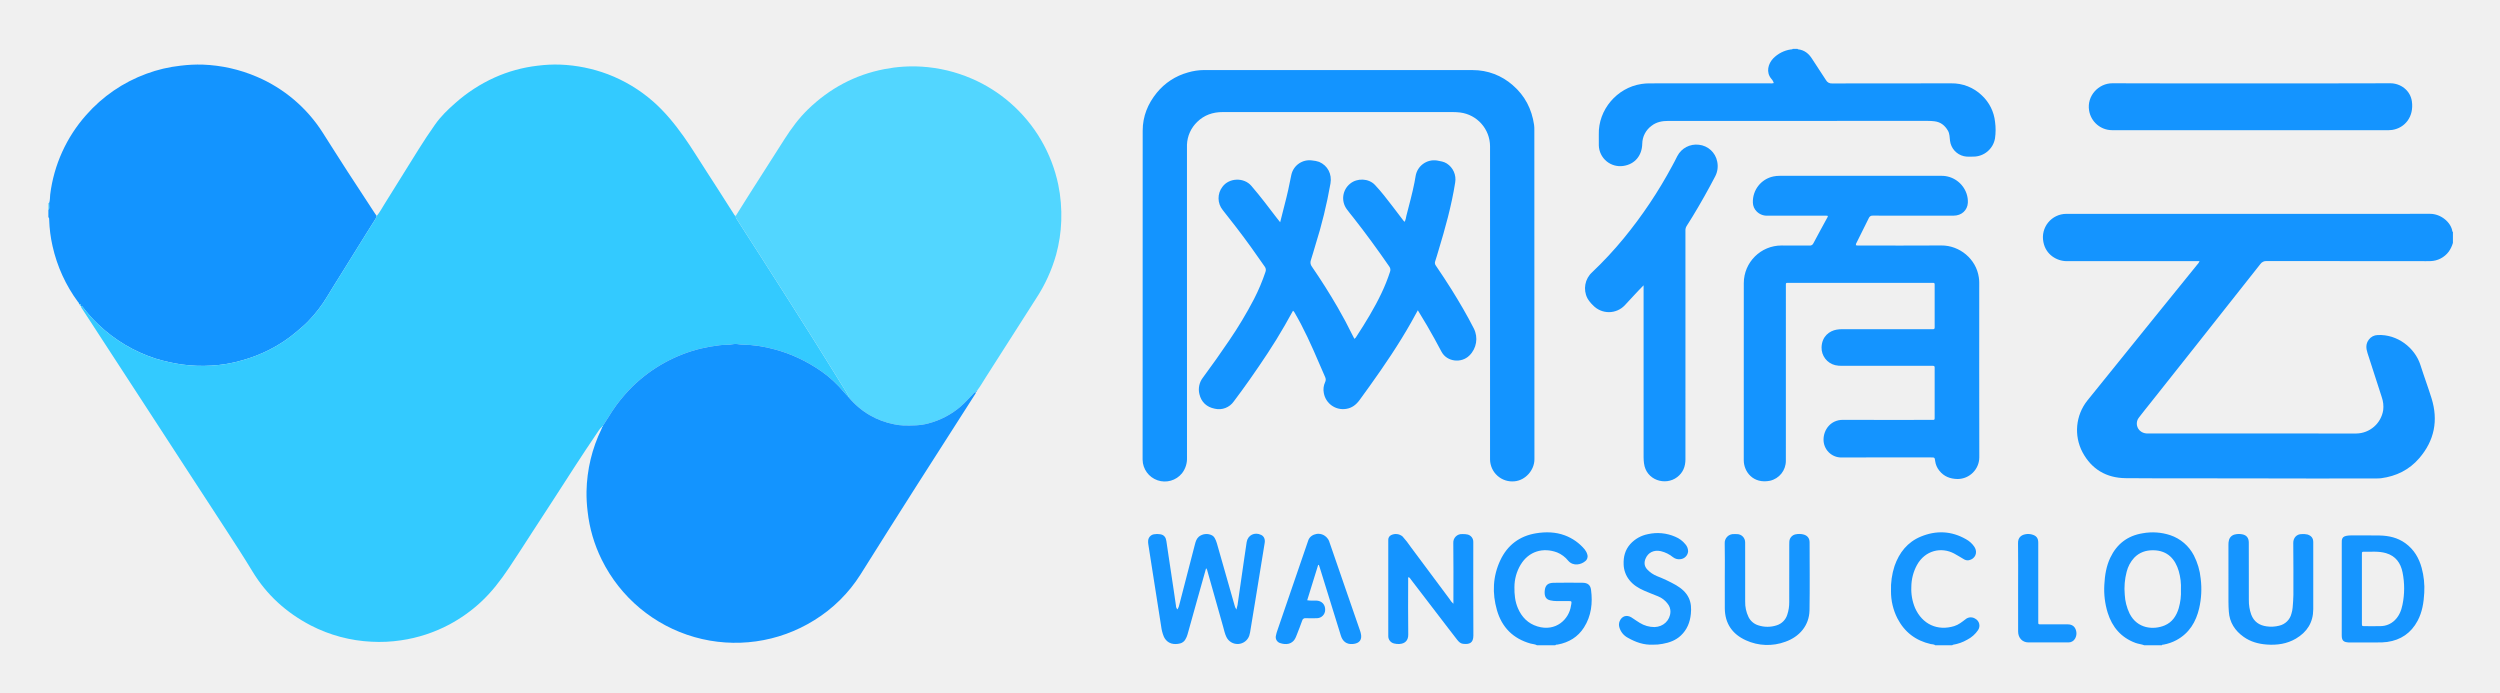
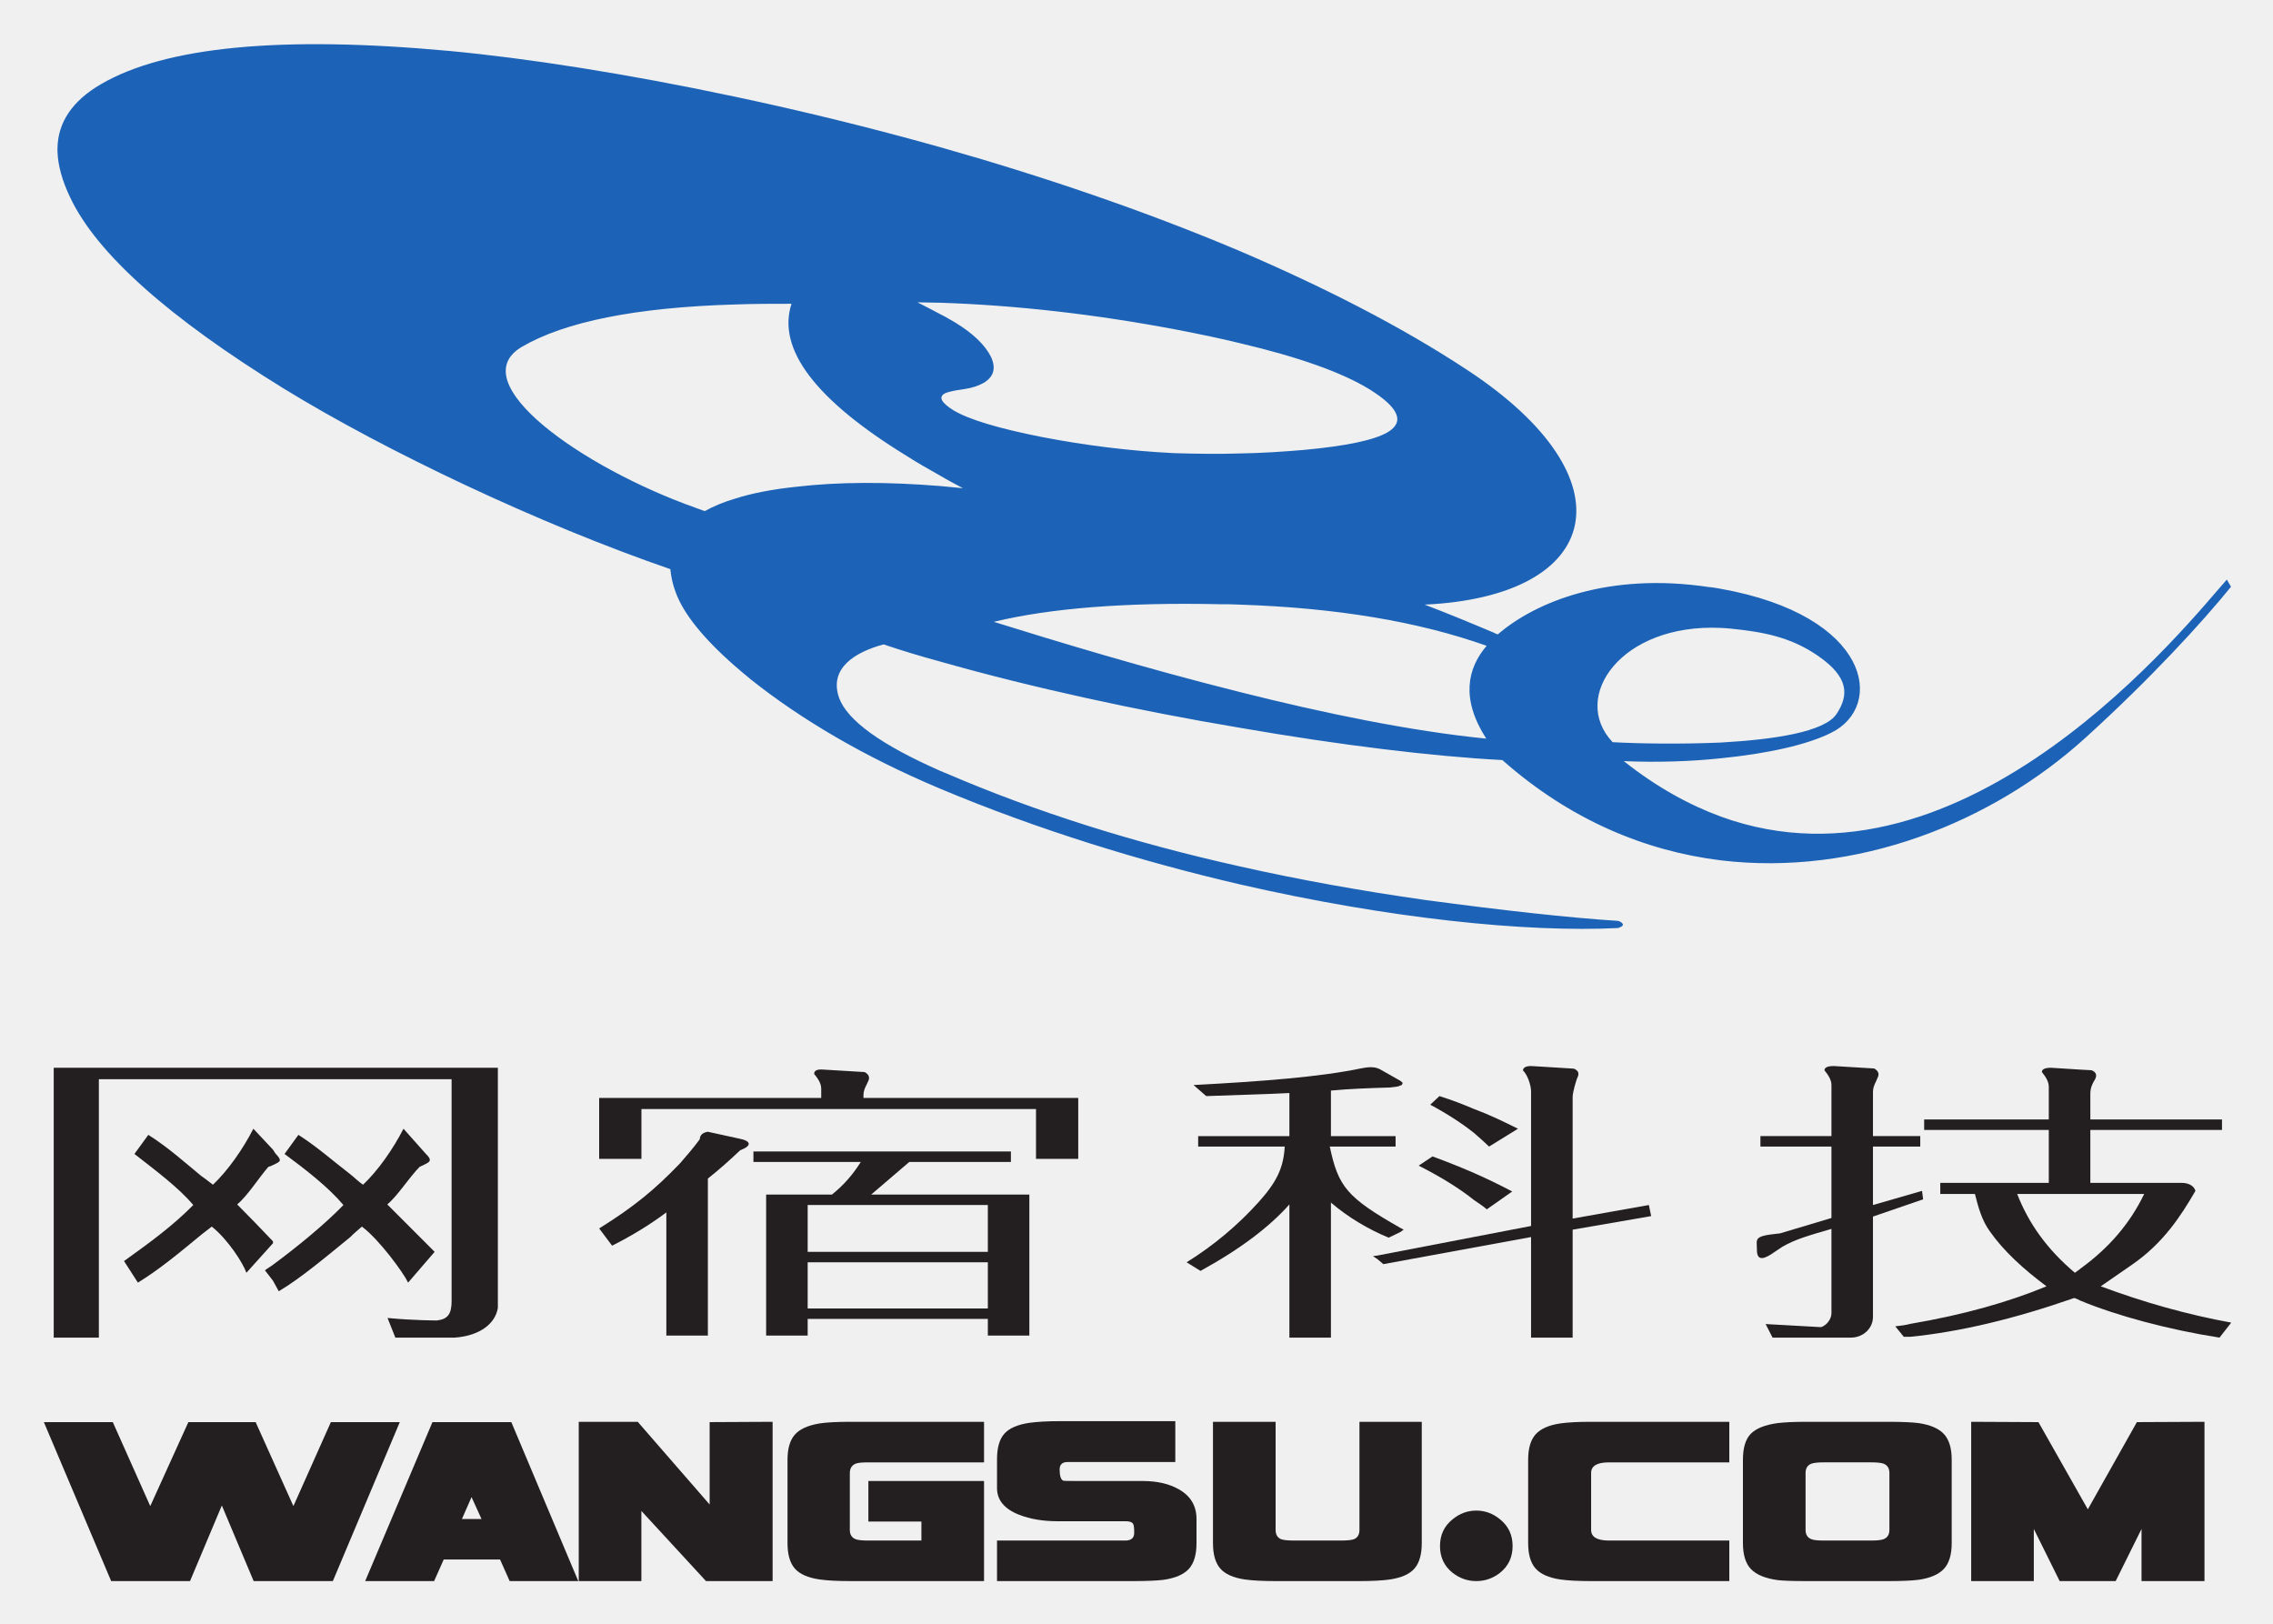
- <svg xmlns="http://www.w3.org/2000/svg" role="img" viewBox="24.50 25.50 1950.00 540.00">
+ <svg xmlns="http://www.w3.org/2000/svg" role="img" viewBox="85.75 279.25 273.00 195.00">
+   <style>svg {isolation:isolate}</style>
  <defs>
-     <style>.cls-1{fill:#1394ff}.cls-2{fill:#1494ff}.cls-3{fill:#1595ff}.cls-4{fill:#52d6ff}.cls-5{fill:#33caff}</style>
+     <clipPath id="a">
+       <path d="M0 0h1122.52v793.707H0z" />
+     </clipPath>
  </defs>
-   <path d="M62.811 183.959c.804-2.181.567-4.506.84-6.752a114.661 114.661 0 0 1 28.091-62.02A115.388 115.388 0 0 1 138.743 83.01a110.878 110.878 0 0 1 26.615-6.274 113.524 113.524 0 0 1 17.361-.834 117.907 117.907 0 0 1 42.181 9.503 113.767 113.767 0 0 1 51.361 43.623c6.446 10.082 12.803 20.225 19.321 30.264q10.644 16.395 21.382 32.73c.433.661.917 1.289 1.377 1.932a10.289 10.289 0 0 1-1.734 3.521q-3.397 5.341-6.739 10.718-9.338 15.002-18.658 30.016c-3.804 6.124-7.688 12.201-11.375 18.395a106.099 106.099 0 0 1-15.236 19.798c-2.765 2.84-5.857 5.306-8.84 7.902a106.448 106.448 0 0 1-21.047 13.97 115.029 115.029 0 0 1-21.862 8.436 104.253 104.253 0 0 1-23.277 3.946 115.197 115.197 0 0 1-23.158-.849 134.663 134.663 0 0 1-20.506-4.583 116.404 116.404 0 0 1-44.705-26.628 115.106 115.106 0 0 1-12.107-13.565 1.526 1.526 0 0 0-1.545-.783l.018.01c.121-.882.058-1.636-1.122-1.612a.593.593 0 0 1-.397-.558c.017-.503-.12-.903-.679-1.022a115.956 115.956 0 0 1-19.896-43.647 107.447 107.447 0 0 1-2.624-20.618 2.311 2.311 0 0 0-.628-1.935v-5.821c.666-.316.656-.929.651-1.524-.01-1.187-.041-2.373-.063-3.56z" class="cls-1" />
-   <path d="M1937.777 214.975a23.121 23.121 0 0 1-3.249 6.79 18.334 18.334 0 0 1-14.26 7.396c-2.551.13-5.114.022-7.672.022q-60.064 0-120.127-.047a5.432 5.432 0 0 0-4.86 2.292q-25.714 32.692-51.582 65.263-17.297 21.842-34.621 43.662c-2.844 3.587-5.741 7.134-8.508 10.779a7.537 7.537 0 0 0 1.766 11.105 8.646 8.646 0 0 0 4.219 1.354c.613.051 1.234.011 1.851.011q80.834 0 161.669.033a21.538 21.538 0 0 0 20.998-18.266 22.447 22.447 0 0 0-1.123-10.088q-5.52-17.22-11.123-34.413c-1.211-3.699-1.451-7.239 1.069-10.498a8.734 8.734 0 0 1 6.778-3.527c15.312-.831 29.161 9.862 33.452 23.437 2.732 8.643 5.926 17.14 8.621 25.794 5.396 17.323 2.316 33.04-9.579 46.845-7.818 9.073-17.886 14.017-29.675 15.595a27.961 27.961 0 0 1-3.693.176c-32.016.009-64.033.151-96.048-.033-33.16-.19-66.321.114-99.478-.186-15.021-.136-26.599-6.849-33.755-20.233a37.018 37.018 0 0 1 3.74-40.251q26.287-32.564 52.583-65.12 16.517-20.432 33.071-40.833a8.727 8.727 0 0 0 1.918-2.85h-3.012q-50.273 0-100.547.014c-7.724.008-16.443-5.039-18.259-14.952a18.273 18.273 0 0 1 17.786-21.938q141.956-.02 283.913-.02c8.251-.002 16.219 6.531 17.299 13.612.033.22.289.406.44.608z" class="cls-2" />
-   <path d="M1426.551 63.618c.124.114.239.314.375.329 5.057.565 8.468 3.391 11.101 7.608 3.452 5.529 7.238 10.849 10.697 16.373a4.969 4.969 0 0 0 4.858 2.658c30.955-.091 61.911-.024 92.867-.082a33.548 33.548 0 0 1 23.94 9.454 32.793 32.793 0 0 1 10.253 20.614 45.498 45.498 0 0 1-.045 12.875 17.147 17.147 0 0 1-16.923 14.217c-2.454-.004-4.915.244-7.364-.34a14.117 14.117 0 0 1-10.789-11.968c-.365-2.671-.194-5.46-1.639-7.933-2.351-4.023-5.58-6.683-10.363-7.308a40.36 40.36 0 0 0-5.253-.316q-101.201-.004-202.403.012c-4.73.001-9.283.765-13.169 3.822a17.657 17.657 0 0 0-7.238 14.033c-.193 9.151-5.735 15.936-14.685 17.254a16.654 16.654 0 0 1-19.19-16.004c-.057-2.821.056-5.646-.019-8.466-.52-19.376 14.252-36.586 33.229-39.443a40.385 40.385 0 0 1 6.037-.482q47.095.001 94.19-.008a8.584 8.584 0 0 0 3.017-.21 7.947 7.947 0 0 0-1.934-3.382c-4.308-5.134-2.41-11.718 1.444-15.805a24.141 24.141 0 0 1 13.867-7.07c.496-.088 1.078.115 1.435-.433z" class="cls-1" />
-   <path d="M1223.331 528.802c-1.536-.908-3.332-.858-4.99-1.325-13.61-3.834-22.387-12.635-26.24-26.101-3.778-13.202-3.24-26.353 2.652-38.881 5.543-11.787 14.976-18.934 27.894-21.04 7.538-1.229 15.118-1.072 22.387 1.617a37.101 37.101 0 0 1 15.553 11.007 10.804 10.804 0 0 1 2.016 3.964 4.609 4.609 0 0 1-1.635 5.175c-3.045 2.639-9.295 4.273-13.289-.376a21.462 21.462 0 0 0-8.595-6.437c-10.854-4.065-22.112-1.098-28.554 9.683a34.047 34.047 0 0 0-4.775 17.345c-.075 5.696.456 11.251 2.738 16.529 2.984 6.902 7.832 11.874 15.128 14.123 14.502 4.471 24.867-5.673 26.264-16.272.046-.347.159-.684.214-1.029.368-2.278.254-2.438-2.014-2.454-3.086-.023-6.173-.056-9.257.014a22.832 22.832 0 0 1-4.967-.54c-3.43-.68-4.814-2.989-4.507-7.249.354-4.905 2.795-6.402 7.059-6.484 7.491-.143 14.988-.091 22.481-.02 3.923.037 6.109 1.681 6.61 5.467 1.372 10.37.233 20.417-5.502 29.417-4.737 7.434-11.78 11.677-20.421 13.308-.662.125-1.445-.102-1.961.558zm473.652 0c-2.195-.877-4.582-1.014-6.803-1.838-11.247-4.173-18.166-12.319-21.691-23.56a61.756 61.756 0 0 1-2.606-21.888c.383-7.22 1.489-14.354 4.631-20.976 5.081-10.708 13.467-17.182 25.202-19.075a43.55 43.55 0 0 1 21.619 1.484 32.292 32.292 0 0 1 18.377 15.772 50.014 50.014 0 0 1 5.323 18.099 66.768 66.768 0 0 1-1.162 23.051c-2.493 10.746-7.786 19.555-17.819 24.966a34.637 34.637 0 0 1-9.917 3.456c-.487.095-1.088-.093-1.393.508zm28.639-43.378a44.662 44.662 0 0 0-1.692-14.466c-2.695-9.174-8.549-16.078-19.769-16.257-5.784-.092-10.887 1.583-15.011 5.855a25.056 25.056 0 0 0-5.892 11.048 51.694 51.694 0 0 0-1.467 17.529 38.508 38.508 0 0 0 3.795 14.963c6.059 12.008 18.784 12.834 27.344 9.242 5.98-2.509 9.181-7.485 10.979-13.437a44.581 44.581 0 0 0 1.713-14.478zm-191.639 43.378c-1.005-.845-2.307-.665-3.461-.928-11.792-2.692-20.504-9.324-26.064-20.086a46.289 46.289 0 0 1-4.983-21.105 56.907 56.907 0 0 1 2.781-19.749c3.671-10.443 10.075-18.585 20.491-22.897 12.015-4.973 23.874-4.459 35.264 2.073a18.51 18.51 0 0 1 6.571 6.006c2.769 4.326.658 9.353-4.379 10.376a5.662 5.662 0 0 1-4.028-.889c-2.524-1.436-4.945-3.036-7.524-4.394-9.829-5.175-22.479-2.653-28.943 9.048a36.066 36.066 0 0 0-4.365 16.945 37.947 37.947 0 0 0 2.886 16.495c5.64 12.746 17.527 18.171 30.578 14.159 3.343-1.028 6.036-3.219 8.774-5.3a6.321 6.321 0 0 1 7.624-.46 6.128 6.128 0 0 1 2.196 8.859 22.606 22.606 0 0 1-8.411 7.476 32.567 32.567 0 0 1-11.128 3.977c-.23.032-.433.258-.648.393z" class="cls-3" />
-   <path d="M62.811 183.959c.022 1.187.053 2.373.063 3.56.005.595.014 1.208-.651 1.524v-5.292z" class="cls-4" />
-   <path d="M87.551 264.247a1.526 1.526 0 0 1 1.545.783 115.106 115.106 0 0 0 12.107 13.565 116.404 116.404 0 0 0 44.705 26.628 134.663 134.663 0 0 0 20.506 4.583 115.197 115.197 0 0 0 23.158.849 104.253 104.253 0 0 0 23.277-3.946 115.029 115.029 0 0 0 21.862-8.436 106.448 106.448 0 0 0 21.047-13.97c2.984-2.596 6.075-5.062 8.84-7.902a106.099 106.099 0 0 0 15.236-19.798c3.687-6.194 7.572-12.271 11.375-18.395q9.324-15.011 18.658-30.016 3.345-5.374 6.739-10.718a10.289 10.289 0 0 0 1.734-3.521c2.393-2.838 4.088-6.137 6.045-9.258q13.398-21.373 26.68-42.818c4.046-6.511 8.333-12.862 12.722-19.144 4.467-6.394 10.033-11.768 15.882-16.882a121.343 121.343 0 0 1 30.438-19.798 113.302 113.302 0 0 1 33.678-9.297 109.831 109.831 0 0 1 17.628-.86 118.409 118.409 0 0 1 37.301 7.536 116.753 116.753 0 0 1 35.113 21.129c9.271 8.121 16.967 17.588 24.069 27.58 6.381 8.976 12.011 18.446 18.049 27.648 5.893 8.982 11.605 18.082 17.397 27.13q1.638 2.558 3.277 5.116c.47.732.808 1.583 1.719 1.92a3.594 3.594 0 0 0 .813 2.452q9.392 14.631 18.799 29.253 11.645 18.193 23.236 36.421 10.105 15.893 20.141 31.83 12.1 19.305 24.086 38.683a4.095 4.095 0 0 1 .787 2.474c-1.122-1.214-2.3-2.382-3.358-3.65a91.43 91.43 0 0 0-17.559-16.25 121.704 121.704 0 0 0-18.246-10.52 109.948 109.948 0 0 0-17.812-6.506 100.847 100.847 0 0 0-25.934-3.866c-2.258-.021-4.585-.824-6.803-.35-3.475.741-6.991.381-10.484.822a134.5 134.5 0 0 0-14.732 2.577 115.581 115.581 0 0 0-53.508 29.717c-2.128 2.098-4.156 4.284-6.127 6.542a121.118 121.118 0 0 0-12.262 16.785c-1.539 2.532-3.187 4.997-4.785 7.493a.515.515 0 0 0-.533.562l.028-.041c-1.858 1.537-3.035 3.623-4.358 5.567-11.304 16.609-22.106 33.548-33.009 50.421-5.595 8.658-11.239 17.285-16.859 25.927-6.1 9.38-12.092 18.833-18.329 28.121-6.492 9.667-13.519 18.922-22.147 26.853a117.881 117.881 0 0 1-24.253 17.264 115.653 115.653 0 0 1-37.943 12.432 113.66 113.66 0 0 1-22.91 1.077A115.196 115.196 0 0 1 266.989 513.385c-19.022-9.888-34.467-23.793-45.569-42.17-6.79-11.238-13.951-22.223-21.102-33.222q-14.981-23.04-30.012-46.048-10.961-16.829-21.896-33.675-18.523-28.464-37.055-56.922-11.248-17.277-22.496-34.554a5.344 5.344 0 0 1-1.308-2.547z" class="cls-5" />
-   <path d="M686.199 335.07a4.095 4.095 0 0 0-.787-2.474q-12.035-19.346-24.086-38.683-10.002-15.958-20.141-31.83-11.59-18.228-23.236-36.421-9.373-14.643-18.799-29.253a3.594 3.594 0 0 1-.813-2.452c3.747-5.961 7.465-11.94 11.246-17.88q13.335-20.951 26.718-41.872c5.369-8.407 11.25-16.438 18.425-23.398 16.793-16.29 36.575-26.958 59.643-31.399a114.808 114.808 0 0 1 29.146-1.916 116.239 116.239 0 0 1 39.039 9.387 114.461 114.461 0 0 1 30.045 18.949 115.926 115.926 0 0 1 37.367 63.834 113.974 113.974 0 0 1 1.976 13.814 123.205 123.205 0 0 1 .345 14.235 114.557 114.557 0 0 1-4.03 26.508 122.911 122.911 0 0 1-15.658 34.198q-19.753 30.803-39.387 61.682c-2.079 3.258-3.972 6.636-6.312 9.724q-.352.28-.703.56l.042-.039a.988.988 0 0 0-.553 1.096l.024-.016c-1.161-.077-1.675.87-2.323 1.537-3.116 3.21-6.071 6.55-9.461 9.52a63.284 63.284 0 0 1-25.19 13.253c-6.437 1.798-13.016 1.743-19.608 1.625a40.701 40.701 0 0 1-7.282-.944 60.984 60.984 0 0 1-18.901-7.062 62.223 62.223 0 0 1-16.746-14.283z" class="cls-4" />
-   <path d="M686.199 335.07a62.223 62.223 0 0 0 16.746 14.283 60.984 60.984 0 0 0 18.901 7.062 40.701 40.701 0 0 0 7.282.944c6.592.119 13.171.174 19.608-1.625a63.284 63.284 0 0 0 25.19-13.253c3.39-2.97 6.345-6.31 9.461-9.52.648-.667 1.162-1.614 2.323-1.537a2.543 2.543 0 0 1-.684 1.674q-22.923 35.845-45.85 71.687-21.859 34.315-43.47 68.788a112.329 112.329 0 0 1-36.129 35.73 116.235 116.235 0 0 1-165.756-47.302 112.414 112.414 0 0 1-10.976-37.526 115.397 115.397 0 0 1-.858-15.779 116.321 116.321 0 0 1 11.678-48.586c.265-.541.675-1.056.417-1.727l-.029.041c.458.078.495-.242.533-.562 1.598-2.496 3.246-4.962 4.785-7.493a121.118 121.118 0 0 1 12.262-16.785c1.971-2.258 3.999-4.444 6.127-6.542a115.581 115.581 0 0 1 53.508-29.717 134.5 134.5 0 0 1 14.732-2.577c3.493-.44 7.009-.08 10.484-.822 2.219-.473 4.545.33 6.803.35a100.847 100.847 0 0 1 25.934 3.866 109.948 109.948 0 0 1 17.812 6.506 121.704 121.704 0 0 1 18.246 10.52 91.43 91.43 0 0 1 17.559 16.25c1.058 1.268 2.235 2.436 3.358 3.65zm229.573-80.396q0-63.633.021-127.266c.014-11.182 4.025-21.001 11.034-29.591A47.493 47.493 0 0 1 950.991 82.044a45.765 45.765 0 0 1 12.73-1.909q104.776-.06 209.552.036a46.795 46.795 0 0 1 31.18 11.795c9.502 8.191 14.821 18.605 16.63 30.908a30.956 30.956 0 0 1 .205 4.485q.014 128.192.068 256.384c.01 8.322-6.896 16.383-15.446 17.164a17.321 17.321 0 0 1-19.177-17.073c.005-.706.001-1.411.001-2.117q0-121.048.003-242.096a26.675 26.675 0 0 0-23.369-26.383 51.875 51.875 0 0 0-5.518-.318q-89.827-.004-179.654-.008c-7.642-.001-14.436 2.31-19.898 7.695a26.057 26.057 0 0 0-7.957 17.633c-.038.704-.005 1.411-.005 2.116q0 121.048.02 242.096a18.617 18.617 0 0 1-3.962 12.283 17.289 17.289 0 0 1-30.668-10.679q.137-64.691.048-129.382z" class="cls-1" />
-   <path d="M1472.08 216.791a7.669 7.669 0 0 0 2.942.209c21.255.012 42.512.135 63.766-.035 14.202-.113 27.113 10.552 29.178 24.781a27.216 27.216 0 0 1 .34 3.929c-.006 45.509-.068 91.019.048 136.528a17.014 17.014 0 0 1-16.907 16.927c-5.866-.082-10.666-1.957-14.301-6.544a14.996 14.996 0 0 1-3.215-7.428c-.373-2.861-.356-2.867-3.377-2.867-23.284-.001-46.568-.094-69.851.057a13.875 13.875 0 0 1-13.845-14.022c.041-7.714 5.625-15.389 15.146-15.344 22.754.108 45.509.041 68.264.029 3.608-.002 3.26.454 3.263-3.226q.016-17.86.004-35.72c0-.617-.029-1.236.002-1.852.052-1.028-.435-1.427-1.43-1.372-.703.039-1.411.004-2.116.004q-34.397-0-68.793.001a22.37 22.37 0 0 1-5.237-.508 13.941 13.941 0 0 1-10.643-14.017c.322-8.609 6.243-12.71 11.684-13.683a25.056 25.056 0 0 1 4.454-.383q34.264.021 68.529.009c.617 0 1.239-.048 1.851.008 1.209.111 1.838-.286 1.711-1.612-.075-.786-.012-1.586-.012-2.38q0-14.552-0-29.105c0-.617-.032-1.236-.004-1.852.043-.933-.441-1.243-1.296-1.206-.528.023-1.058-.002-1.587-.002q-55.167-.001-110.334.004c-3.137.001-2.837-.307-2.837 2.837q-.009 58.342-.004 116.684c0 6.438.031 12.877-.008 19.315a15.893 15.893 0 0 1-12.351 15.524c-13.069 2.658-20.5-6.997-20.486-16.089q.105-69.058.031-138.116a29.402 29.402 0 0 1 29.501-29.288c7.23.115 14.464-.013 21.696.047a2.943 2.943 0 0 0 3.09-1.765c3.653-6.931 7.45-13.785 11.187-20.671a2.442 2.442 0 0 0 .066-.705 8.074 8.074 0 0 0-2.745-.161q-22.225-.018-44.451-.011a11.031 11.031 0 0 1-8.326-3.319 10.007 10.007 0 0 1-2.94-6.875 20.125 20.125 0 0 1 16.082-20.414 23.543 23.543 0 0 1 4.711-.463q63.104.022 126.209-.013a20.56 20.56 0 0 1 19.701 13.983 19.289 19.289 0 0 1 .989 7.015c-.316 5.893-4.91 10.068-11.098 10.082-12.348.027-24.695.008-37.043.008-8.643 0-17.287.041-25.93-.036a3.058 3.058 0 0 0-3.225 1.99c-3.072 6.344-6.277 12.623-9.41 18.937a3.185 3.185 0 0 0-.643 2.174zm-341.673 50.719c-1.883 3.418-3.506 6.425-5.184 9.4-9.707 17.207-20.795 33.517-32.269 49.575q-3.993 5.589-8.053 11.13c-2.588 3.529-5.847 6.104-10.3 6.792a15.2 15.2 0 0 1-17.52-12.312 13.689 13.689 0 0 1 .988-8.468 4.428 4.428 0 0 0 .052-3.989c-6.082-13.959-11.89-28.042-18.966-41.545-1.552-2.962-3.239-5.852-4.876-8.769a2.782 2.782 0 0 0-1.258-1.414c-2.137 3.818-4.254 7.658-6.425 11.467-8.34 14.634-17.789 28.554-27.434 42.342-3.987 5.699-8.122 11.298-12.294 16.865a14.104 14.104 0 0 1-14.906 5.693c-6.223-1.238-10.427-5.076-11.916-11.327a15.111 15.111 0 0 1 2.776-12.988q10.535-14.227 20.451-28.897a317.11 317.11 0 0 0 19.284-32.151 152.145 152.145 0 0 0 9.028-21.383 4.195 4.195 0 0 0-.635-4.118c-7.093-10.302-14.38-20.463-22.003-30.379-3.54-4.605-7.179-9.135-10.736-13.728a14.586 14.586 0 0 1-.179-18.128c5.215-7.083 16.744-7.422 22.483-.757 7.012 8.145 13.489 16.708 19.994 25.252.728.956 1.5 1.88 2.525 3.16 1.215-4.816 2.258-9.145 3.405-13.446 2.062-7.734 3.777-15.542 5.282-23.404a14.445 14.445 0 0 1 16.312-11.319 22.172 22.172 0 0 1 5.399 1.11c6.685 2.865 10.107 9.498 8.84 16.823a375.731 375.731 0 0 1-11.842 48.38c-1.184 3.776-2.156 7.621-3.422 11.369a5.22 5.22 0 0 0 .774 5.131q10.629 15.467 20.057 31.701 6.155 10.636 11.561 21.671c.457.937.96 1.851 1.527 2.94a4.559 4.559 0 0 0 1.609-1.81c7.113-10.931 13.94-22.03 19.534-33.835a138.181 138.181 0 0 0 6.657-16.658 4.219 4.219 0 0 0-.616-4.136c-8.955-12.978-18.227-25.721-27.981-38.112-1.742-2.213-3.576-4.361-5.207-6.653a14.485 14.485 0 0 1 2.747-19.875c5.267-4.33 14.25-4.31 19.308 1.047 4.901 5.19 9.216 10.873 13.574 16.514 2.853 3.693 5.663 7.419 8.482 11.138a2.205 2.205 0 0 0 1.207 1.035 19.594 19.594 0 0 0 1.214-4.559c2.186-8.697 4.635-17.331 6.353-26.141.32-1.638.603-3.285.873-4.932a14.672 14.672 0 0 1 16.744-12.111c2.601.521 5.178.811 7.486 2.266a14.685 14.685 0 0 1 6.619 14.982c-2.865 18.116-7.78 35.72-13.096 53.229-.818 2.693-1.566 5.409-2.476 8.07a3.467 3.467 0 0 0 .494 3.405c4.179 6.214 8.372 12.418 12.324 18.783 6.133 9.878 12.035 19.886 17.299 30.258a18.063 18.063 0 0 1-3.479 21.131c-6.162 6.155-17.46 5.002-21.712-2.962-3.649-6.835-7.318-13.657-11.249-20.334-2.275-3.865-4.619-7.689-7.225-12.019zm176.093-19.466c-5.199 5.211-9.865 10.478-14.69 15.607a17.049 17.049 0 0 1-24.746-.002 23.937 23.937 0 0 1-4.414-5.555 16.93 16.93 0 0 1 3.745-20.257 290.748 290.748 0 0 0 24.648-26.481 348.995 348.995 0 0 0 37.837-56.563c1.334-2.482 2.689-4.957 3.901-7.499a16.631 16.631 0 0 1 16.91-8.885 16.273 16.273 0 0 1 14.219 13.044 17.185 17.185 0 0 1-1.533 11.568q-8.303 15.937-17.628 31.296c-1.557 2.557-3.119 5.114-4.761 7.617a6.45 6.45 0 0 0-.848 3.782q.019 33.736.009 67.472 0 55.3-.006 110.601c-.002 5.575-1.851 10.326-6.394 13.83-9.172 7.074-24.334 2.482-25.937-10.812a37.146 37.146 0 0 1-.31-4.46q-.003-65.62-.001-131.239 0-1.531-0-3.063zm474.18-157.518c36.067 0 72.134.094 108.2-.073 7.952-.037 15.623 5.428 16.875 14.018 1.766 12.109-5.489 20.876-15.397 22.381a17.33 17.33 0 0 1-2.621.187q-107.936.009-215.871-.005a18.208 18.208 0 0 1-17.863-15.318c-1.919-11.384 7.358-21.318 18.212-21.262 36.154.188 72.31.071 108.464.071z" class="cls-2" />
-   <path d="M988.898 500.96a35.221 35.221 0 0 0 1.409-7.226c1.564-10.334 2.986-20.689 4.471-31.034.686-4.781 1.347-9.566 2.116-14.333.89-5.519 6.289-8.151 11.362-5.613 2.128 1.065 3.137 3.268 2.721 6.058-.337 2.258-.728 4.508-1.094 6.762q-2.851 17.557-5.703 35.114-2.29 14.043-4.619 28.079a15.883 15.883 0 0 1-.641 2.555 9.654 9.654 0 0 1-17.836 1.013c-1.28-2.634-1.822-5.511-2.618-8.295-4.085-14.291-8.082-28.608-12.115-42.914a4.316 4.316 0 0 0-1.094-2.441c-2.349 8.342-4.689 16.629-7.015 24.921q-3.742 13.337-7.448 26.684a15.929 15.929 0 0 1-1.649 3.874 6.602 6.602 0 0 1-4.062 3.191c-4.484 1.156-10.101.689-12.837-5.379a30.337 30.337 0 0 1-2.036-7.89q-3.71-23.556-7.394-47.115c-.884-5.64-1.774-11.279-2.633-16.924a11.948 11.948 0 0 1-.14-2.632 5.435 5.435 0 0 1 4.493-5.167 14.343 14.343 0 0 1 4.996-.025c2.958.466 4.317 2.446 4.731 5.241.579 3.91 1.149 7.822 1.734 11.732q2.028 13.548 4.065 27.094c.583 3.909 1.127 7.823 1.699 11.733a3.956 3.956 0 0 0 1.173 2.83 11.894 11.894 0 0 0 1.532-4.086q6.049-23.373 12.096-46.747c.578-2.236 1.243-4.382 3.12-5.969a9.491 9.491 0 0 1 10.394-.868 5.148 5.148 0 0 1 1.826 1.871 18.611 18.611 0 0 1 1.738 4.124q6.804 23.988 13.675 47.957a10.759 10.759 0 0 0 1.582 3.826z" class="cls-3" />
-   <path d="M1158.154 496.427v-2.923c0-14.81.129-29.622-.079-44.429a6.561 6.561 0 0 1 7.053-6.987 15.24 15.24 0 0 1 4.184.353 5.8 5.8 0 0 1 4.349 5.623c.024.528.006 1.058.006 1.587 0 23.802-.095 47.605.064 71.406.041 6.179-3.216 7.177-8.09 6.615-1.985-.229-3.312-1.599-4.471-3.048-2.308-2.885-4.533-5.838-6.78-8.772q-14.606-19.078-29.223-38.147c-.565-.736-1.002-1.657-2.092-2.112a4.724 4.724 0 0 0-.204 2.287c-.013 14.193-.139 28.388.066 42.578.066 4.566-2.527 7.168-7.022 7.355a12.641 12.641 0 0 1-3.923-.373 5.811 5.811 0 0 1-4.636-5.904c-.032-3.879-.008-7.758-.008-11.636q0-30.678 0-61.356c0-.705.01-1.411.005-2.116a3.959 3.959 0 0 1 2.08-3.463 8.174 8.174 0 0 1 9.058.982 74.551 74.551 0 0 1 6.492 8.317q15.083 20.216 30.138 40.452a14.832 14.832 0 0 0 3.033 3.714z" class="cls-2" />
-   <path d="M1851.065 484.811q0-17.859.001-35.719a15.296 15.296 0 0 1 .043-2.114c.294-2.085 1.24-2.997 3.358-3.477a15.057 15.057 0 0 1 3.395-.363c7.585.018 15.172-.112 22.753.045 7.239.15 14.129 1.706 20.137 6.078 6.64 4.831 10.551 11.456 12.664 19.251a61.016 61.016 0 0 1 2.008 19.341c-.411 7.581-1.546 15.041-5.204 21.887-5.103 9.55-13.037 14.956-23.72 16.491a53.719 53.719 0 0 1-7.633.373q-10.451.01-20.902.002c-.529 0-1.06.03-1.587-.005-3.582-.24-5.346-1.114-5.33-5.542.043-12.082.015-24.165.015-36.248zm15.718.068q0 13.357.005 26.714c.003 2.278.029 2.295 2.334 2.303 4.056.014 8.113.081 12.166-.018a15.954 15.954 0 0 0 10.984-4.44c3.555-3.377 5.257-7.72 6.182-12.318a63.391 63.391 0 0 0 .039-25.153c-1.47-7.324-5.358-12.786-12.846-14.996-5.85-1.727-11.883-.991-17.85-1.096a.89.89 0 0 0-.989.969c-.025.705-.024 1.41-.024 2.115q-.002 12.96-.001 25.921zM1369.84 475.411c-0-8.639.147-17.282-.063-25.916a6.883 6.883 0 0 1 7.349-7.409c.793.026 1.59-.043 2.379.016a6.389 6.389 0 0 1 6.207 6.316c.044.703.008 1.41.008 2.115 0 14.721-.023 29.443.015 44.164a26.274 26.274 0 0 0 2.576 12.007 12.569 12.569 0 0 0 7.597 6.533 23.113 23.113 0 0 0 14.504-.015 12.544 12.544 0 0 0 8.188-8.365 29.509 29.509 0 0 0 1.499-9.586c.035-14.898.014-29.795.018-44.693 0-.881-.024-1.767.063-2.641a6.057 6.057 0 0 1 5.033-5.678 13.817 13.817 0 0 1 5.763.068c3.228.78 5.002 2.898 5.007 6.215.029 17.63.226 35.264-.061 52.89-.197 12.092-8.03 20.817-18.79 24.613a40.268 40.268 0 0 1-30.884-1.134c-10.496-4.777-16.328-13.072-16.399-24.906-.05-8.198-.01-16.396-.01-24.594zm459.003-.067c0 8.463.021 16.926-.005 25.389-.032 10.276-4.867 17.798-13.551 22.9-6.987 4.106-14.698 5.196-22.67 4.617-6.505-.473-12.673-2.155-18.056-5.982-6.796-4.831-10.998-11.193-11.58-19.765-.173-2.549-.284-5.087-.287-7.632q-.027-22.215-.01-44.43a12.163 12.163 0 0 1 .351-3.393 6.088 6.088 0 0 1 4.552-4.637 13.281 13.281 0 0 1 6.01-.114c3.306.665 4.961 2.899 4.964 6.469.013 14.898-.048 29.797.042 44.694a32.326 32.326 0 0 0 1.843 11.385c2.127 5.611 6.278 8.456 12.103 9.231a25.027 25.027 0 0 0 9.64-.523 12.743 12.743 0 0 0 9.664-9.481 22.373 22.373 0 0 0 .909-4.641c.2-3.243.595-6.47.584-9.733-.044-13.576.101-27.153-.098-40.726-.054-3.685 2.442-7.033 6.864-6.875a15.14 15.14 0 0 1 4.19.301c3.026.955 4.529 2.802 4.535 5.971q.028 13.488.007 26.976zm-776.182-9.194c-2.827 9.116-5.654 18.232-8.538 27.533 2.537.505 4.803.185 7.047.265 4.29.153 7.092 3.07 6.964 7.286a6.498 6.498 0 0 1-6.353 6.464c-2.907.086-5.822.095-8.728-.01a2.496 2.496 0 0 0-2.881 1.969c-1.258 3.659-2.734 7.242-4.124 10.855-.221.575-.454 1.146-.685 1.717-2.544 6.28-8.057 6.308-12.247 4.905a4.819 4.819 0 0 1-3.398-5.819 28.611 28.611 0 0 1 1.214-4.308q6.144-17.984 12.329-35.953 5.829-16.975 11.65-33.953a6.986 6.986 0 0 1 2.615-3.538 9.031 9.031 0 0 1 13.706 4.124c4.304 12.382 8.55 24.785 12.829 37.176q5.687 16.465 11.393 32.924c.144.415.255.842.369 1.266 1.433 5.307-.791 8.364-6.235 8.785-4.923.381-7.857-2.176-9.211-6.546q-8.16-26.336-16.326-52.67c-.26-.837-.551-1.665-.828-2.497zm261.247 62.199c-7.248.364-13.652-1.954-19.696-5.399a13.263 13.263 0 0 1-6.551-7.957 7.219 7.219 0 0 1 .139-4.911c1.717-4.08 5.502-5.316 9.294-2.961 2.167 1.346 4.189 2.935 6.398 4.202a21.777 21.777 0 0 0 11.525 3.288c6.831-.175 12.159-5.126 12.427-11.886a9.641 9.641 0 0 0-2.04-6.144 17.494 17.494 0 0 0-7.594-5.942c-3.585-1.456-7.211-2.818-10.753-4.372-4.467-1.96-8.608-4.438-11.689-8.36a20.462 20.462 0 0 1-4.429-12.166c-.251-5.999 1.167-11.347 5.191-15.876a24.944 24.944 0 0 1 13.821-7.744 34.223 34.223 0 0 1 21.195 2.021 19.645 19.645 0 0 1 7.974 5.909 8.346 8.346 0 0 1 2.112 5.563 6.677 6.677 0 0 1-5.758 6.016 7.624 7.624 0 0 1-5.955-1.458 23.805 23.805 0 0 0-9.623-4.775c-5.309-1.168-9.92 1.041-11.895 5.894-1.202 2.953-1.018 5.844 1.315 8.348a21.411 21.411 0 0 0 7.547 5.199 114.78 114.78 0 0 1 15.019 7.113c4.131 2.476 7.784 5.472 9.889 9.981 1.853 3.969 2.013 8.171 1.594 12.412-.642 6.502-2.922 12.283-7.787 16.861-4.003 3.766-8.908 5.554-14.193 6.483a34.303 34.303 0 0 1-7.476.66zm284.719-45.136c0-11.374.121-22.75-.062-34.12-.069-4.311 2.483-6.196 5.553-6.838a11.195 11.195 0 0 1 5.228.13c3.492.94 4.996 2.806 4.996 6.412q.006 29.889.002 59.779c0 .441-.001.882 0 1.323.01 2.774-.192 2.573 2.574 2.575 6.613.005 13.226.043 19.838-.019 2.667-.025 5.027.711 6.316 3.054a8.245 8.245 0 0 1-.022 8.115 5.799 5.799 0 0 1-5.291 2.967c-10.404.033-20.808.068-31.212-.009-4.648-.034-7.904-3.599-7.914-8.454q-.035-17.457-.007-34.915z" class="cls-3" />
-   <path d="M86.446 262.645c1.18-.024 1.243.73 1.122 1.612a2.022 2.022 0 0 1-1.122-1.612zm-1.076-1.58c.559.119.696.52.679 1.022a1.184 1.184 0 0 1-.679-1.022z" class="cls-5" />
-   <path d="M785.686 331.441a.988.988 0 0 1 .553-1.096.759.759 0 0 1-.553 1.096z" class="cls-1" />
-   <path d="M786.197 330.384q.351-.28.703-.56c-.141.303-.241.659-.703.56z" class="cls-1" />
-   <path fill="#feffff" d="M494.588 357.863c-.038.32-.075.64-.533.562a.515.515 0 0 1 .533-.562z" />
+   <g clip-path="url(#a)">
+     <clipPath id="b">
+       <path fill="#FFF" d="M0 0h1122.52v793.707H0V0z" />
+     </clipPath>
+     <g clip-path="url(#b)">
+       <path fill="#1C63B7" d="M292.423 354.658c.38.033.8.033 1.172.081 3.792.391 7.149.951 10.515 3.279 3.737 2.577 3.693 4.729 2.229 6.961-1.435 2.191-7.568 3.089-13.916 3.445-4.879.212-9.919.127-12.988-.044-5.128-5.417 1.011-14.28 12.988-13.722zm-28.167 13.296c-9.076-.903-19.548-3.064-29.592-5.596-11.352-2.84-22.114-6.108-29.554-8.432 6.813-1.638 15.844-2.366 27.281-2.11.757 0 1.512 0 2.273.046 11.554.385 21.395 2.016 29.64 4.945-2.322 2.711-3.12 6.372-.048 11.147zm-65.578-30.335c-6.388-.513-12.152-.513-17.322.092-2.854.301-5.293.773-7.312 1.419-1.432.422-2.652.944-3.654 1.504-.344-.131-.68-.26-1.056-.387-13.711-4.856-28.166-15.1-20.892-19.352 5.165-3.013 13.709-4.736 25.602-5.081 2.146-.082 4.412-.082 6.77-.082-1.767 5.419 2.856 11.527 13.782 18.24 1.394.899 2.778 1.667 4.082 2.407.926.553 1.85 1.031 2.729 1.503-.924-.086-1.845-.171-2.729-.263zm0-22.013c9.077.301 18.625 1.374 28.548 3.264 2.688.521 5.165 1.034 7.438 1.592 7.107 1.673 12.271 3.526 15.51 5.505 3.618 2.236 4.326 3.959 2.229 5.199-1.644.953-4.963 1.64-10.001 2.112-2.526.212-5.091.389-7.738.428-2.569.085-5.256.044-7.946-.039-5.255-.26-10.515-.912-15.807-1.929-5.251-1.04-8.831-2.11-10.681-3.235-1.424-.905-1.76-1.544-1.048-1.983.38-.204 1.177-.378 2.433-.553.929-.133 1.64-.389 2.28-.735 1.215-.732 1.508-1.76.879-3.126-.718-1.422-2.099-2.767-4.246-4.094-.55-.301-1.134-.688-1.85-1.032-.799-.434-1.723-.905-2.735-1.422.932 0 1.807.048 2.735.048zm154.526 33.248c-4.378 4.901-31.309 39.18-60.781 28.46-3.828-1.411-7.733-3.554-11.645-6.658 4.08.171 8.03.042 11.645-.341 5.672-.564 10.423-1.637 13.247-3.056 6.509-3.183 4.796-14.065-13.247-17.299-.459-.078-.925-.17-1.433-.208-12.016-1.808-20.81 1.767-25.342 5.682-.129-.054-.3-.09-.426-.179-2.728-1.155-5.546-2.32-8.363-3.393 21.393-.992 25.017-15.094 5.123-28.175-8.024-5.292-17.355-10.013-27.318-14.285-11.47-4.851-23.797-9.027-35.986-12.474-8.411-2.364-16.736-4.389-24.634-6.061-13.158-2.797-25.096-4.637-34.39-5.505-20.136-1.851-34.052-.515-41.787 4.002-3.405 1.979-5.165 4.558-5.215 7.698v.344c.05 1.676.555 3.529 1.522 5.548 3.188 6.752 11.846 14.449 25.678 22.973 12.318 7.563 30.69 16.259 46.412 21.675.083.861.255 1.761.631 2.756.928 2.577 3.32 5.55 7.149 8.9.584.52 1.22 1.036 1.886 1.589 6.06 4.823 13.585 9.249 22.54 13.036l.208.089c11.688 4.902 24.093 8.726 35.986 11.484 17.786 4.088 34.382 5.8 45.439 5.243.515-.171.717-.383.459-.595-.076-.092-.196-.173-.419-.258-6.097-.395-13.78-1.252-23.111-2.499-7.821-1.111-15.261-2.448-22.368-4.048-12.949-2.881-24.68-6.62-35.27-11.18-.254-.085-.463-.208-.716-.293-7.146-3.148-11.178-6.075-12.152-8.78-1.255-3.607 2.02-5.507 5.345-6.41 2.14.724 4.408 1.415 6.807 2.064 10.889 3.1 23.712 5.898 35.986 7.95 11.898 2.072 23.208 3.446 31.527 3.877 8.116 7.184 17.155 10.927 26.232 12.044 16.183 1.939 32.497-4.429 43.833-14.747 7.779-7.056 14.046-13.898 17.451-18.112l-.503-.858z" />
+       <path fill="#231F20" d="M137.952 429.587c-1.111-1.108-4.575-4.584-5.686-5.694 1.248-1.034 2.631-3.252 3.88-4.509 1.25-.593 1.664-.665.695-1.625l-2.629-2.958c-1.25 2.439-3.056 5.028-4.858 6.726-.554-.368-.968-.814-1.528-1.255-1.934-1.481-4.02-3.328-6.237-4.733l-1.661 2.292c2.496 1.848 5.268 3.992 7.069 6.134-2.215 2.294-5.548 5.03-8.459 7.172-.282.223-.689.444-.968.667l.968 1.255.692 1.26c2.638-1.555 5.686-4.143 8.596-6.508.422-.443.974-.886 1.39-1.258 2.081 1.555 4.996 5.55 5.55 6.731l3.186-3.697z" />
+       <path fill="#231F20" d="M174.514 415.985l-3.744-.817c-.556.076-.969.371-.969.891-.695.957-1.527 1.92-2.359 2.881-3.049 3.177-5.568 5.248-9.729 7.837l1.552 2.07c2.216-1.11 4.432-2.439 6.517-3.994v14.788H170.77v-18.852c1.387-1.109 2.64-2.218 3.88-3.401 1.388-.519 1.388-1.109-.136-1.403z" />
+       <path fill="#231F20" d="M92.202 407.481v32.411h5.422v-31.039h42.366v26.64c0 1.586-.476 2.183-1.76 2.336 0 0-2.795.004-5.936-.3l.942 2.363h7.104c3.139-.228 4.927-1.756 5.206-3.583v-28.828H92.202z" />
+       <path fill="#231F20" d="M118.538 428.403v-.076c-1.11-1.181-3.194-3.325-4.302-4.433 1.249-1.035 2.638-3.252 3.746-4.511.274-.072.42-.149.556-.222.971-.443 1.107-.515.279-1.402l-.279-.442-2.358-2.515c-1.248 2.439-3.054 5.027-4.855 6.725-.412-.294-.827-.666-1.383-1.034-1.802-1.479-4.018-3.476-6.377-4.954l-1.669 2.291c2.356 1.849 5.27 3.992 7.069 6.136-2.491 2.516-5.128 4.437-8.32 6.729l1.669 2.59c2.634-1.631 4.852-3.478 7.628-5.768l1.242-.964c1.942 1.554 3.748 4.364 4.16 5.549l3.194-3.551v-.148z" />
+       <path fill="#231F20" d="M264.598 416.944l3.47-2.142c-1.803-.892-3.47-1.704-5.271-2.366-1.389-.595-2.771-1.112-4.159-1.554l-1.108 1.034c2.076 1.11 3.878 2.292 5.267 3.401.697.591 1.245 1.108 1.801 1.627z" />
+       <path fill="#231F20" d="M262.797 423.375c.555.37 1.108.74 1.523 1.109l3.055-2.143c-1.39-.74-2.912-1.481-4.578-2.218-1.526-.666-3.192-1.332-4.994-1.996l-1.663 1.108c2.772 1.406 4.995 2.81 6.657 4.14z" />
+       <path fill="#231F20" d="M316.728 423.281l-.131-1.015-5.893 1.7v-7.023h5.68v-1.256h-5.68v-5.308c0-.74.413-1.257.556-1.702.279-.515 0-.884-.415-1.111l-4.856-.292c-.834 0-1.108.22-1.108.519.416.516.836 1.106.836 1.772v6.122h-8.53v1.256h8.53v8.579l-6.165 1.845-1.249.15c-1.53.221-1.598.54-1.556 1.213l.026.835c.102 1.201.98.85 2.21-.028l.844-.563c1.661-.96 3.389-1.403 5.89-2.144v10.121c0 .715-.562 1.456-1.249 1.68l-6.659-.372.835 1.628h9.429c1.383 0 2.651-1.054 2.631-2.534v-12.002l6.024-2.07z" />
+       <path fill="#231F20" d="M274.633 425.593v-14.565c0-.663.414-1.964.557-2.335.279-.517.14-.888-.415-1.106l-4.856-.299c-.829-.072-1.249.149-1.249.517.555.52.969 1.819.969 2.486v16.19l-18.441 3.548-.552.076.552.367.699.593 17.742-3.254v12.077h4.994v-12.963l9.432-1.629-.276-1.331-9.156 1.628z" />
+       <path fill="#231F20" d="M204.395 429.587h-21.639v-5.622h21.639v5.622zm0 6.8h-21.639v-5.543h21.639v5.543zm-14.014-13.676l4.582-3.92h12.201v-1.258H176.241v1.258h12.895c-.971 1.553-2.08 2.81-3.468 3.92h-7.901v16.93h4.989v-1.997h21.639v1.997h4.986v-16.93h-19z" />
+       <path fill="#231F20" d="M334.955 432.102c-3.331-2.81-5.549-5.916-6.931-9.466h15.256c-1.673 3.476-4.162 6.432-7.63 8.945-.139.148-.418.295-.695.521zm3.108 1.624l3.747-2.589c3.744-2.585 5.821-5.767 7.625-8.871-.14-.517-.695-.962-1.661-.962h-10.962v-6.355h15.812v-1.259h-15.812v-3.105c0-.739.282-1.257.556-1.7.28-.516.14-.887-.414-1.107l-1.384-.077-3.47-.22c-.832 0-1.11.22-1.11.517.421.518.832 1.111.832 1.774v3.918h-14.97v1.259h14.97v6.355h-13.034v1.332h4.162c.413 1.628.832 3.178 1.804 4.509 1.662 2.367 4.02 4.509 6.789 6.581-4.433 1.848-9.84 3.403-16.359 4.512-.557.147-1.112.22-1.802.294l1.025 1.257h.777c5.962-.592 12.479-2.145 19.69-4.659.277.076.417.147.696.298 4.433 1.848 10.706 3.518 16.756 4.46l1.408-1.8c-5.271-.959-10.535-2.443-15.671-4.362z" />
+       <path fill="#231F20" d="M189.458 411.104v-.37c0-.665.423-1.257.559-1.625.283-.52 0-.888-.421-1.111l-4.938-.297c-.838-.072-1.125.149-1.125.52.427.517.849 1.107.849 1.772v1.111h-26.669v7.318h5.076v-5.986h47.391v5.986h5.073v-7.318h-25.795z" />
+       <path fill="#231F20" d="M254.34 426.925c-.142-.076-.276-.145-.419-.225-6.404-3.64-7.44-4.939-8.456-9.756h7.903v-1.256h-7.766v-5.468c2.356-.223 4.714-.296 7.071-.369.556-.075.969-.075 1.248-.226.277-.07.277-.22.277-.365l-.277-.224-2.217-1.255c-.691-.442-1.388-.442-2.492-.224-4.999 1.036-11.791 1.555-20.111 1.998l1.524 1.328c3.884-.148 7.212-.219 9.988-.368v5.173h-10.956v1.256h10.395c-.139 2.631-1.044 4.361-3.187 6.728-2.424 2.676-5.267 5.103-8.596 7.171l1.668 1.033c4.847-2.659 8.313-5.323 10.676-7.981v15.993h4.989v-16.216c2.079 1.773 4.434 3.177 6.931 4.213l1.388-.664.419-.296z" />
+       <path fill="#231F20" d="M133.767 450.037l-8.04 19.09h-9.513l-3.82-9.08-3.821 9.08h-9.472l-8.082-19.09h8.279l4.499 10.086 4.577-10.086h8.08l4.536 10.086 4.499-10.086h8.278z" />
+       <path fill="#231F20" d="M143.581 461.669l-1.195-2.628-1.155 2.628h2.35zm11.622 7.459h-8.24l-1.153-2.591h-6.767l-1.154 2.591h-8.279l8.08-19.091h9.473l8.04 19.091z" />
+       <path fill="#231F20" d="M178.545 469.127h-8l-7.762-8.424v8.424h-7.522v-19.128h7.084l8.637 9.932v-9.893l7.563-.039v19.128z" />
+       <path fill="#231F20" d="M203.938 469.127h-16.04c-1.567 0-2.8-.065-3.703-.194-1.406-.204-2.4-.643-2.984-1.314-.584-.669-.876-1.686-.876-3.052v-10.009c0-1.339.292-2.344.876-3.013.584-.67 1.578-1.12 2.984-1.352.85-.13 2.083-.194 3.703-.194h16.04v4.87h-13.891c-.77 0-1.273.052-1.513.153-.477.181-.715.568-.715 1.16v6.801c0 .566.238.942.715 1.12.265.104.769.156 1.513.156h6.368v-2.281h-6.368v-4.869h13.891v12.018z" />
+       <path fill="#231F20" d="M229.457 464.567c0 1.392-.305 2.422-.916 3.091-.611.671-1.617 1.108-3.024 1.315-.823.102-2.029.154-3.621.154h-16.399v-4.868h15.483c.664-.026.994-.334.994-.929 0-.567-.04-.913-.118-1.043-.107-.232-.412-.348-.916-.348h-8.199c-1.725 0-3.251-.257-4.577-.772-1.779-.696-2.667-1.765-2.667-3.208v-3.438c0-1.418.299-2.455.896-3.111.596-.657 1.612-1.089 3.044-1.296.981-.128 2.189-.192 3.623-.192h13.85v4.907h-12.936c-.637 0-.956.297-.956.889 0 .772.147 1.224.439 1.352.08.027.664.039 1.752.039h7.801c1.724 0 3.17.336 4.338 1.004 1.406.8 2.109 1.984 2.109 3.556v2.898z" />
+       <path fill="#231F20" d="M256.511 450v14.568c0 1.365-.292 2.382-.876 3.052-.584.67-1.567 1.109-2.945 1.313-.902.129-2.136.195-3.702.195h-9.989c-1.593 0-2.84-.066-3.743-.195-1.38-.204-2.361-.643-2.944-1.313-.585-.67-.877-1.687-.877-3.052V450h7.523v12.982c0 .567.225.942.677 1.122.292.102.796.154 1.512.154h5.692c.716 0 1.22-.052 1.512-.154.451-.18.677-.555.677-1.122V450h7.483z" />
+       <path fill="#231F20" d="M258.702 464.92c0-1.332.502-2.4 1.506-3.207.848-.701 1.8-1.052 2.854-1.052 1.055 0 2.006.351 2.855 1.052 1.003.807 1.505 1.875 1.505 3.207 0 1.333-.502 2.403-1.505 3.208-.849.665-1.8.999-2.855.999-1.054 0-2.006-.334-2.854-.999-1.004-.805-1.506-1.875-1.506-3.208z" />
+       <path fill="#231F20" d="M293.45 469.127h-16.597c-1.567 0-2.801-.065-3.703-.194-1.378-.204-2.366-.643-2.965-1.314-.596-.669-.895-1.686-.895-3.052v-10.009c0-1.364.299-2.383.895-3.052.599-.671 1.587-1.108 2.965-1.313.902-.13 2.136-.194 3.703-.194h16.597v4.87h-14.448c-1.433 0-2.149.425-2.149 1.274v6.84c0 .85.716 1.276 2.149 1.276h14.448v4.868z" />
+       <path fill="#231F20" d="M312.678 462.983v-6.84c0-.566-.239-.94-.718-1.122-.29-.101-.782-.153-1.472-.153h-5.692c-.662 0-1.153.052-1.472.153-.477.182-.716.556-.716 1.122v6.84c0 .566.239.941.716 1.121.266.103.756.155 1.472.155h5.692c.69 0 1.182-.052 1.472-.155.479-.18.718-.555.718-1.121zm7.482 1.584c0 1.392-.312 2.422-.934 3.092-.624.67-1.639 1.108-3.046 1.313-.822.103-2.016.155-3.582.155h-9.99c-1.54 0-2.653-.039-3.344-.116-1.485-.206-2.554-.643-3.204-1.315-.65-.668-.974-1.712-.974-3.129v-10.008c0-1.442.317-2.487.954-3.13.638-.644 1.712-1.069 3.224-1.276.876-.102 1.991-.153 3.344-.153h9.99c1.566 0 2.76.051 3.582.153 1.407.207 2.422.644 3.046 1.314.622.67.934 1.701.934 3.092v10.008z" />
+       <path fill="#231F20" d="M350.521 469.127h-7.562v-6.26l-3.105 6.26h-6.727l-3.104-6.26v6.26h-7.522v-19.128l8.078.039 5.931 10.472 5.891-10.472 8.12-.039v19.128z" />
+     </g>
+   </g>
</svg>
